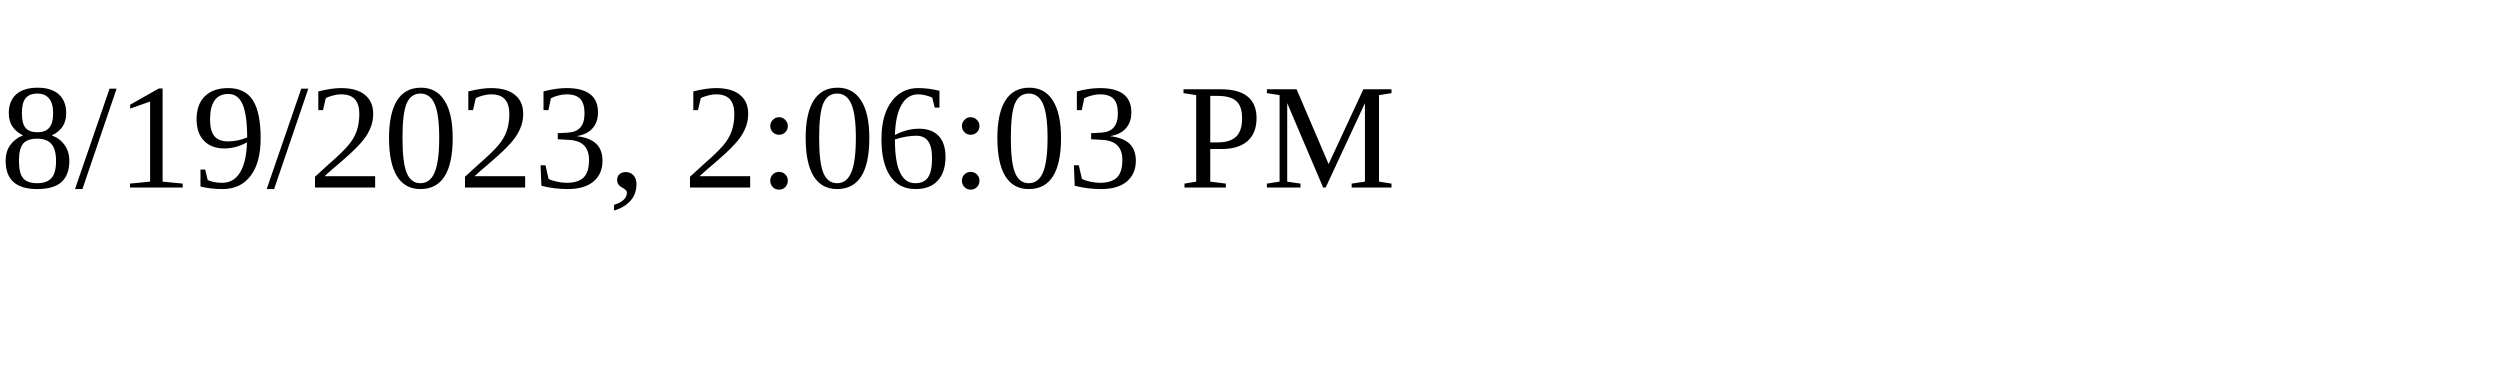
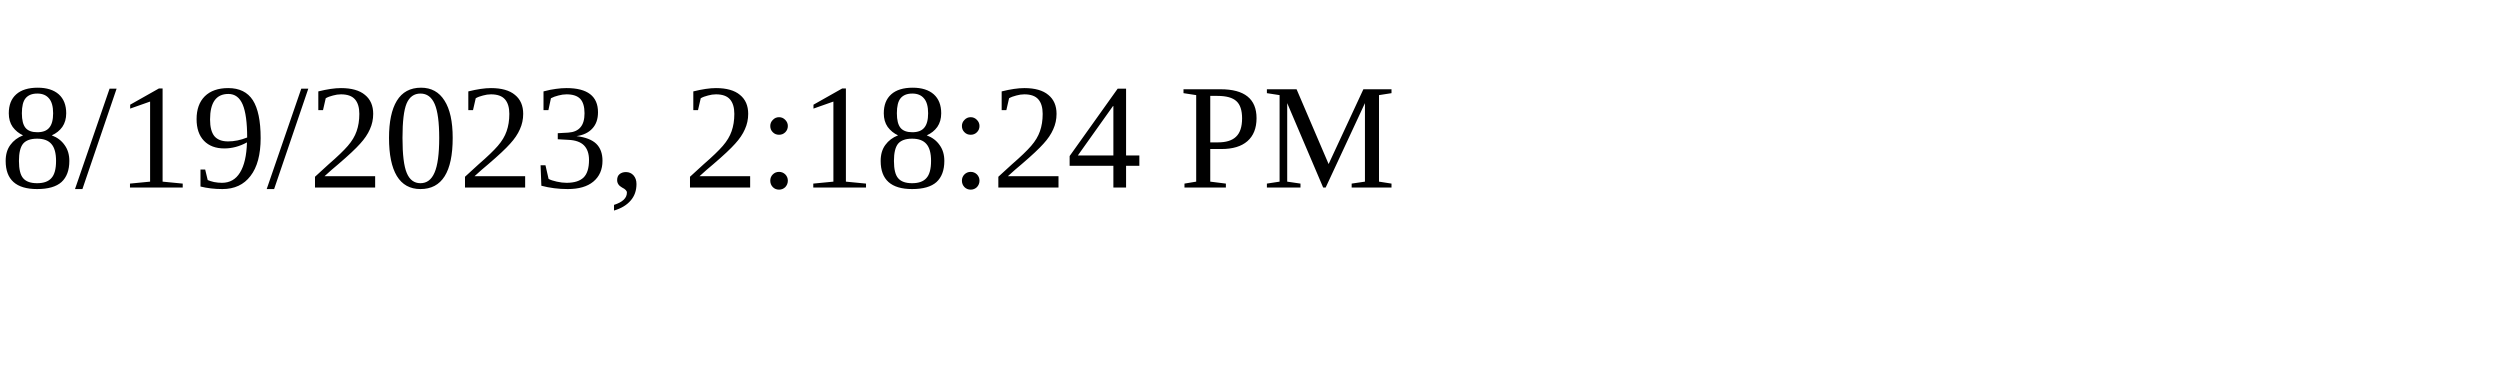
<svg xmlns="http://www.w3.org/2000/svg" height="30" width="200">
-   <text x="0" y="15">8/19/2023, 2:06:03 PM</text>
+   <text x="0" y="15">8/19/2023, 2:18:24 PM</text>
</svg>
